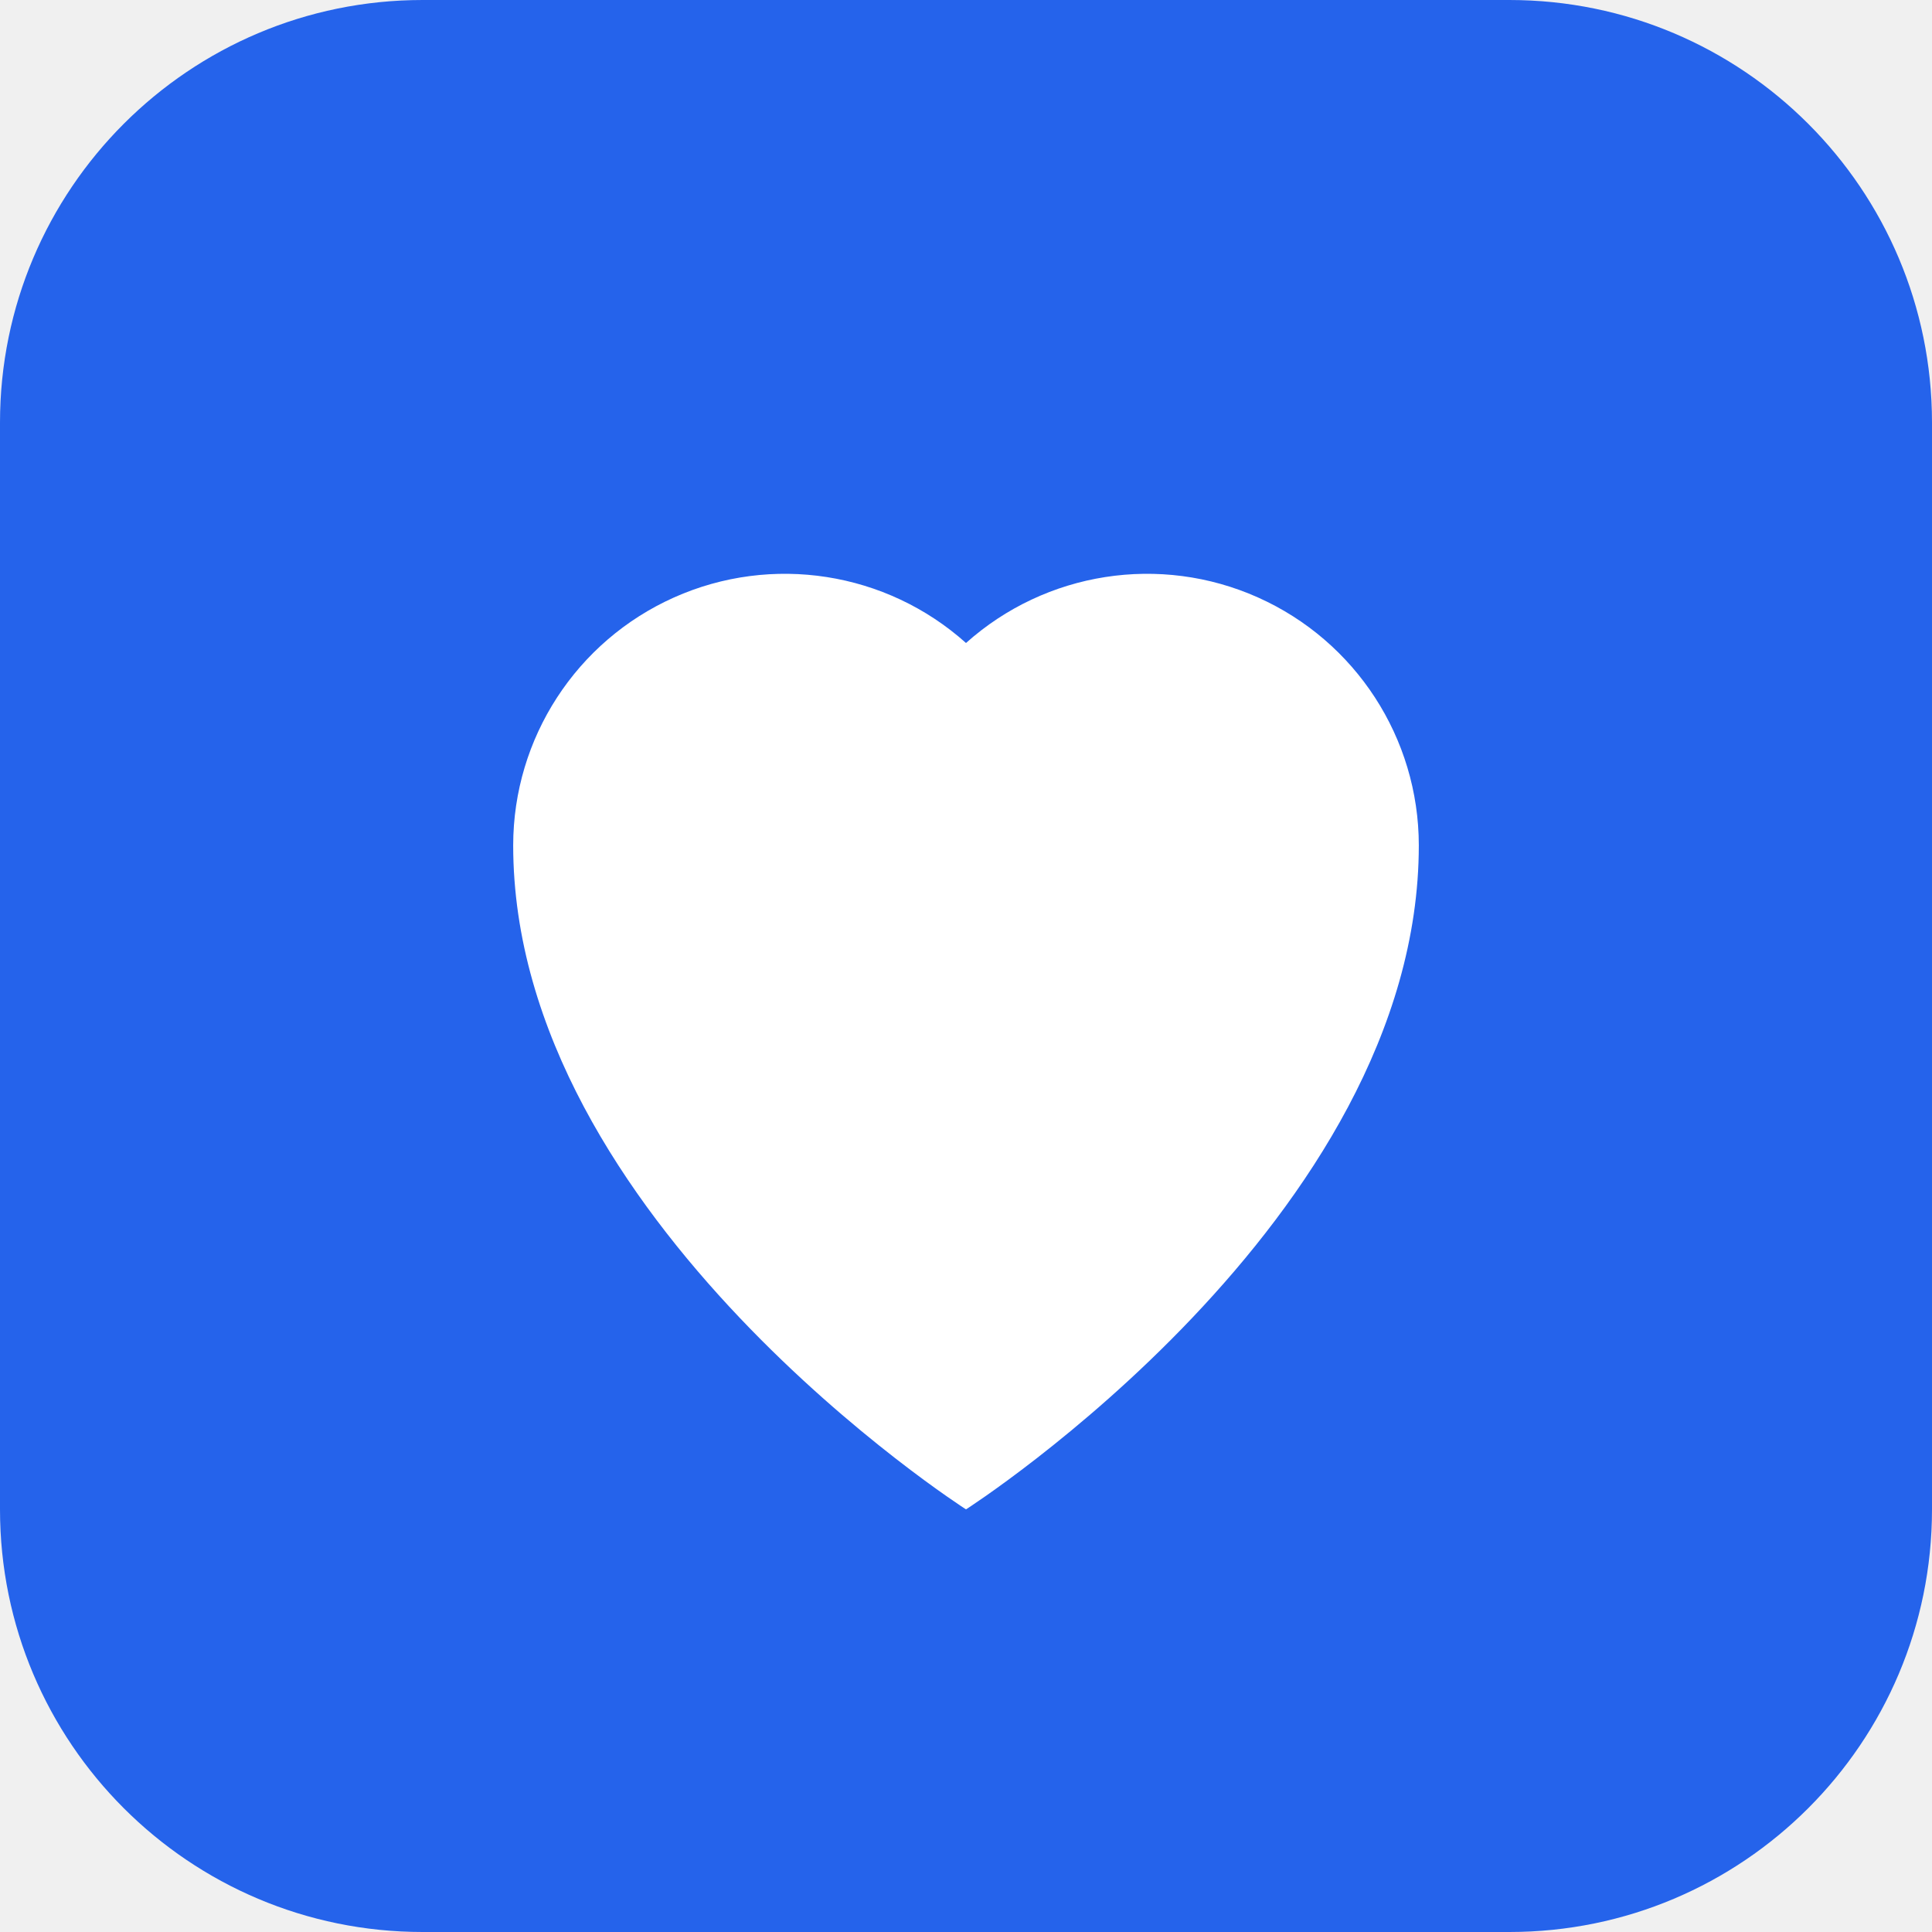
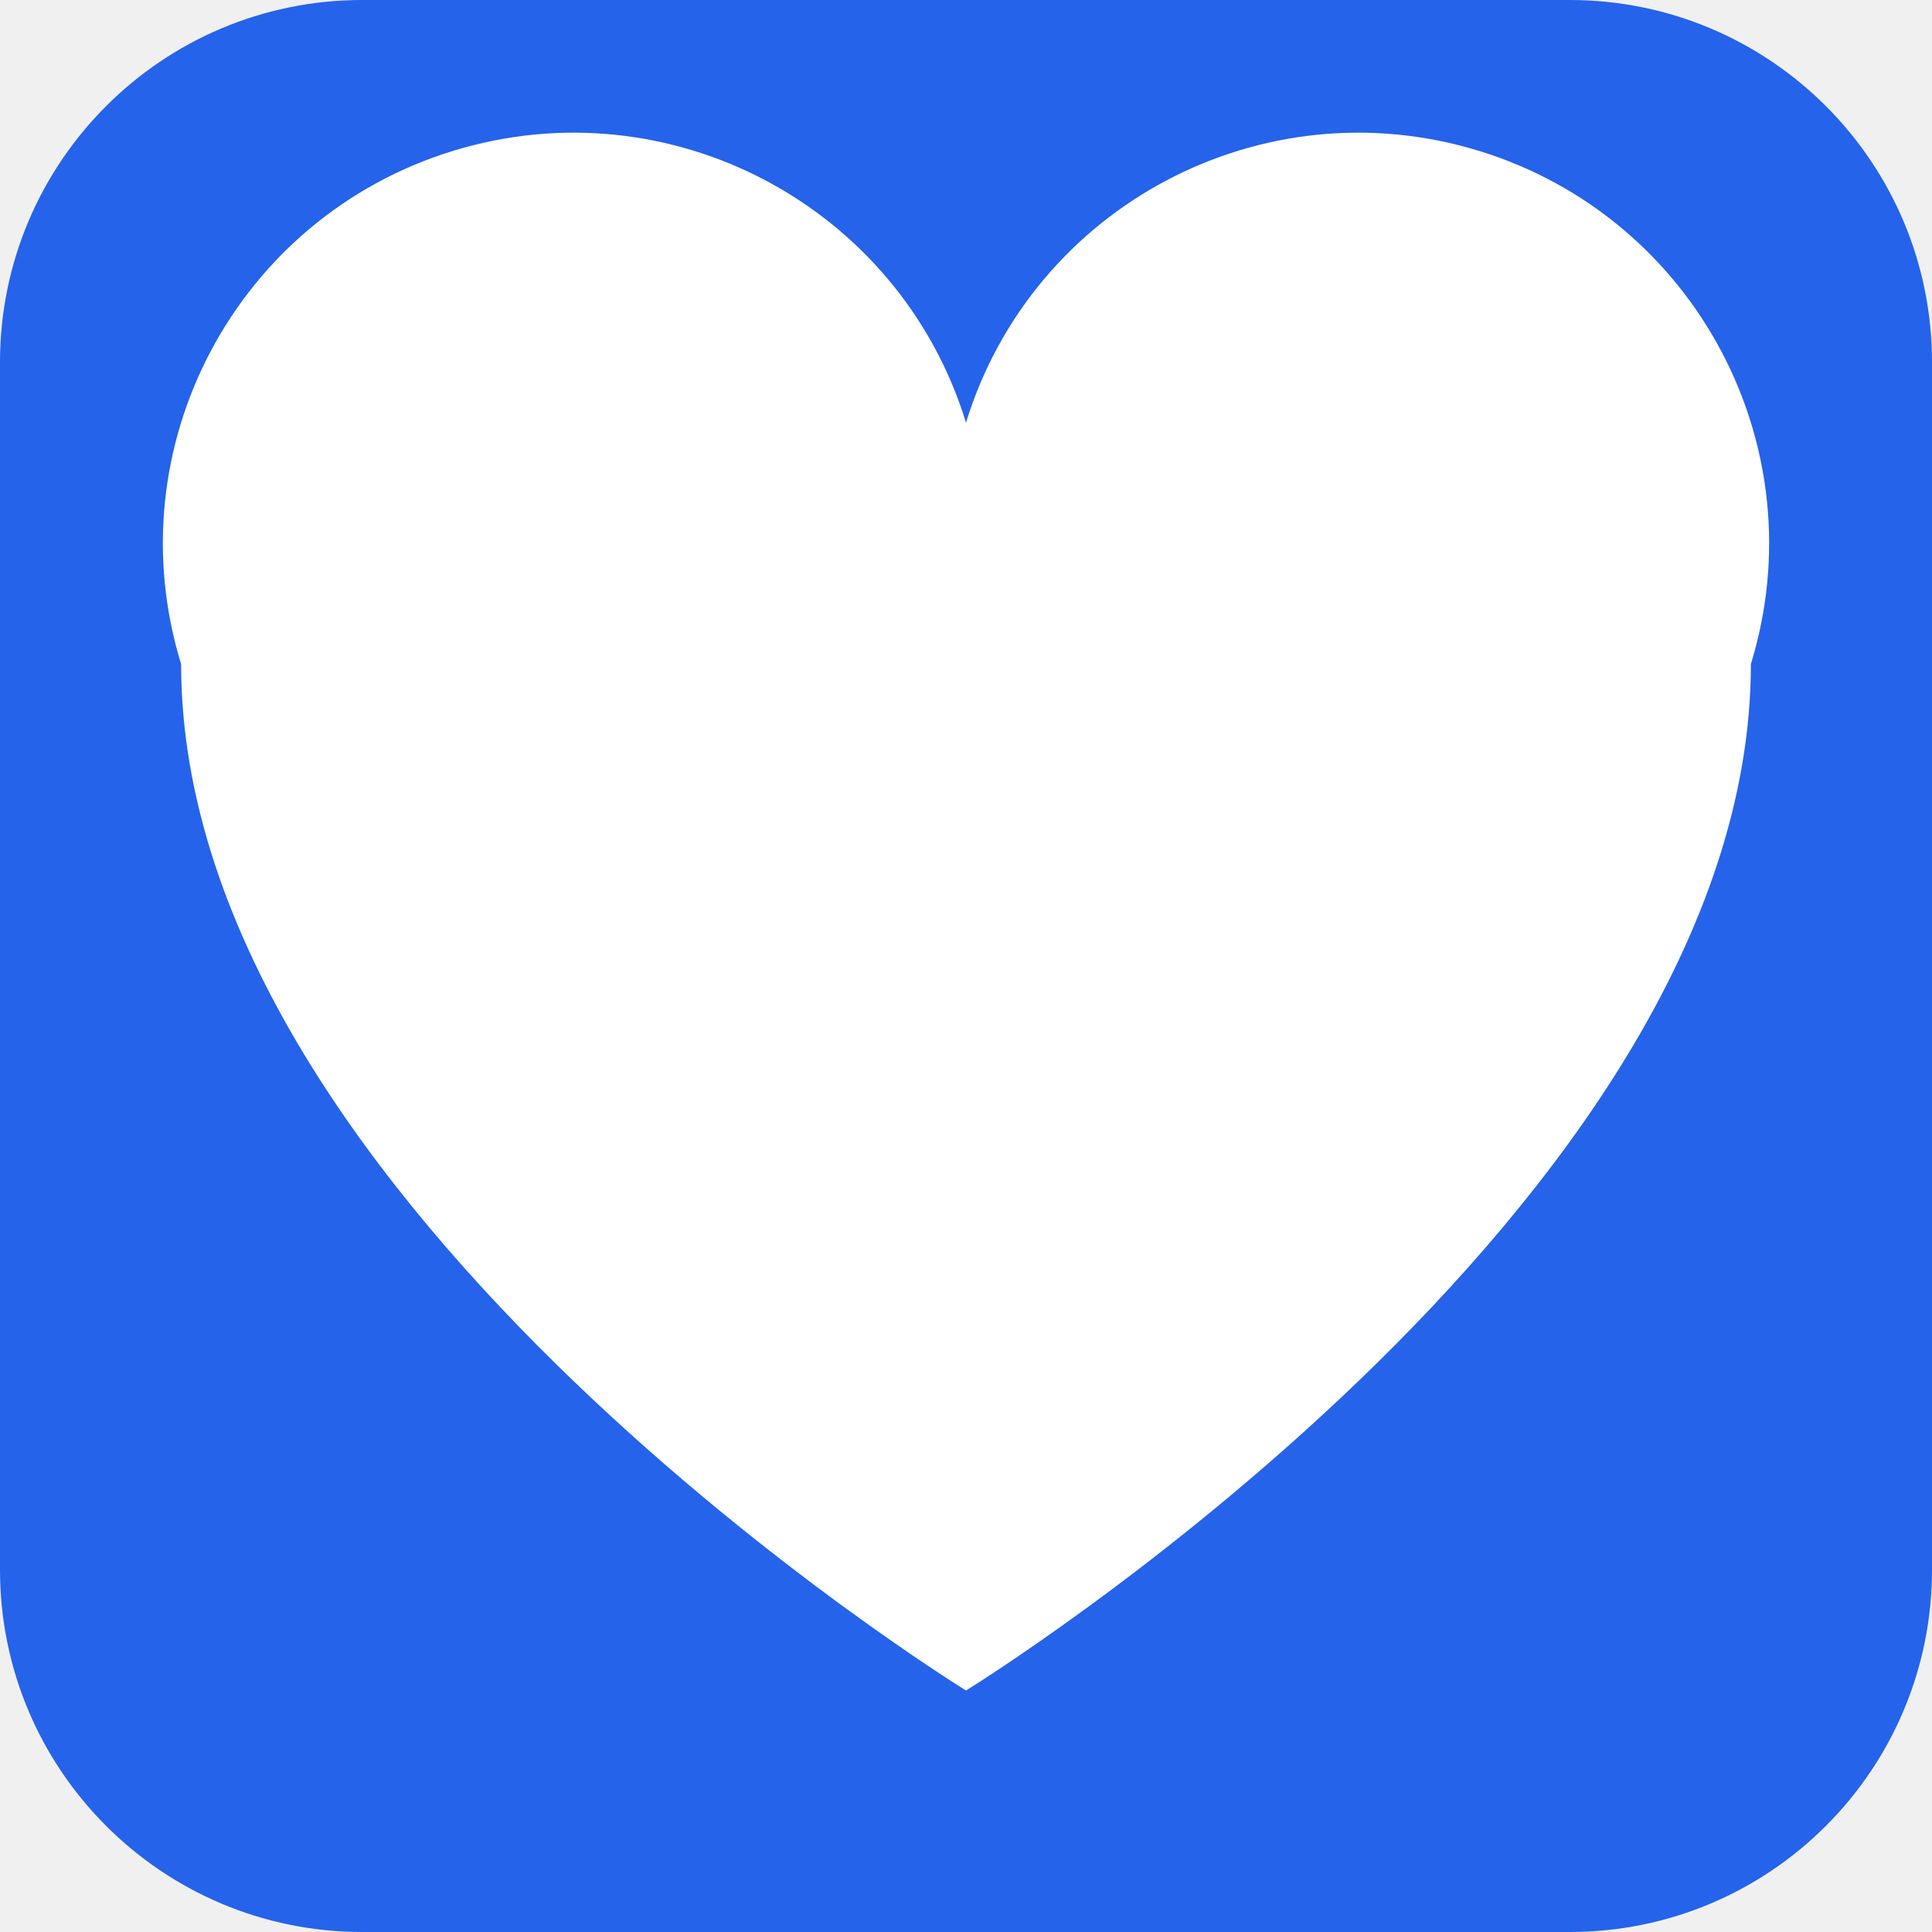
<svg xmlns="http://www.w3.org/2000/svg" viewBox="0 0 64 64">
-   <rect width="64" height="64" rx="14" fill="#2563EB" />
-   <path fill="#fff" d="M32 50s-15-9.6-15-22a9 9 0 0 1 15-6.7A9 9 0 0 1 47 28c0 12.4-15 22-15 22z" />
+   <rect width="64" height="64" rx="12" fill="#2563EB" />
+   <path fill="#fff" d="M32 56C32 56 6 40 6 22A13 13 0 0 1 32 14A13 13 0 0 1 58 22C58 40 32 56 32 56Z" />
</svg>
